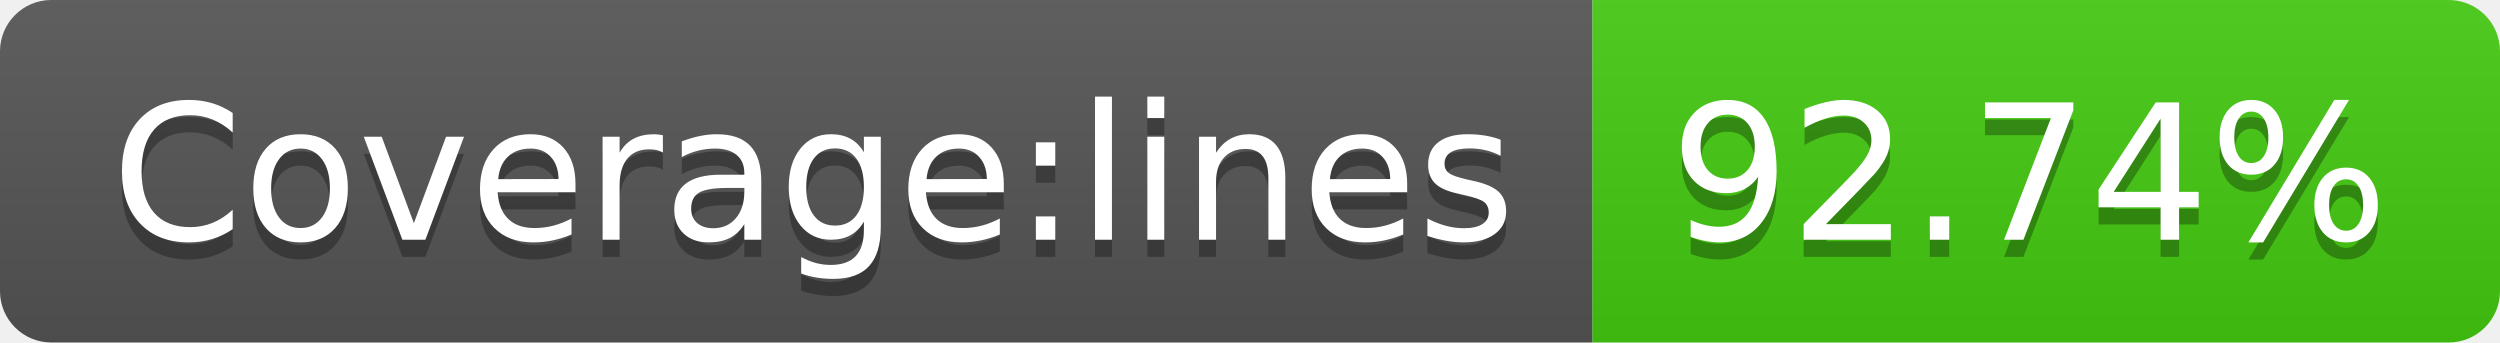
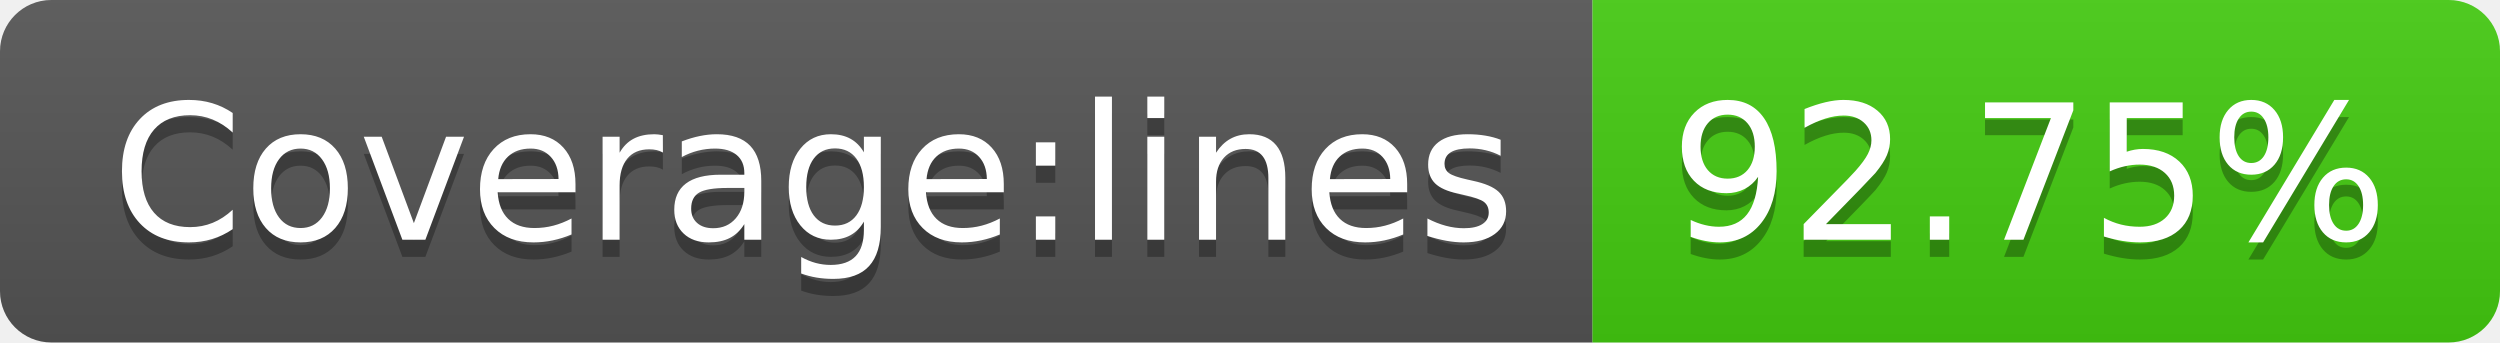
- <svg xmlns="http://www.w3.org/2000/svg" width="146" height="20" role="img" aria-label="Coverage:lines: 92.74%">
+ <svg xmlns="http://www.w3.org/2000/svg" width="146" height="20" role="img" aria-label="Coverage:lines: 92.75%">
  <linearGradient id="s" x2="0" y2="100%">
    <stop offset="0" stop-color="#bbb" stop-opacity=".1" />
    <stop offset="1" stop-opacity=".1" />
  </linearGradient>
  <clipPath id="r">
    <rect width="146" height="20" rx="3" fill="#fff" />
  </clipPath>
  <g clip-path="url(#r)">
    <rect width="93" height="20" fill="#555" />
    <rect x="93" width="53" height="20" fill="#4c1" />
    <rect width="146" height="20" fill="url(#s)" />
  </g>
  <g fill="#fff" text-anchor="middle" font-family="Verdana,Geneva,DejaVu Sans,sans-serif" text-rendering="geometricPrecision" font-size="110">
    <text aria-hidden="true" x="475" y="150" fill="#010101" fill-opacity=".3" transform="scale(.1)" textLength="830">Coverage:lines</text>
    <text x="475" y="140" transform="scale(.1)" fill="#fff" textLength="830">Coverage:lines</text>
-     <text aria-hidden="true" x="1185" y="150" fill="#010101" fill-opacity=".3" transform="scale(.1)" textLength="430">92.74%</text>
-     <text x="1185" y="140" transform="scale(.1)" fill="#fff" textLength="430">92.74%</text>
+     <text aria-hidden="true" x="1185" y="150" fill="#010101" fill-opacity=".3" transform="scale(.1)" textLength="430">92.75%</text>
+     <text x="1185" y="140" transform="scale(.1)" fill="#fff" textLength="430">92.75%</text>
  </g>
</svg>
